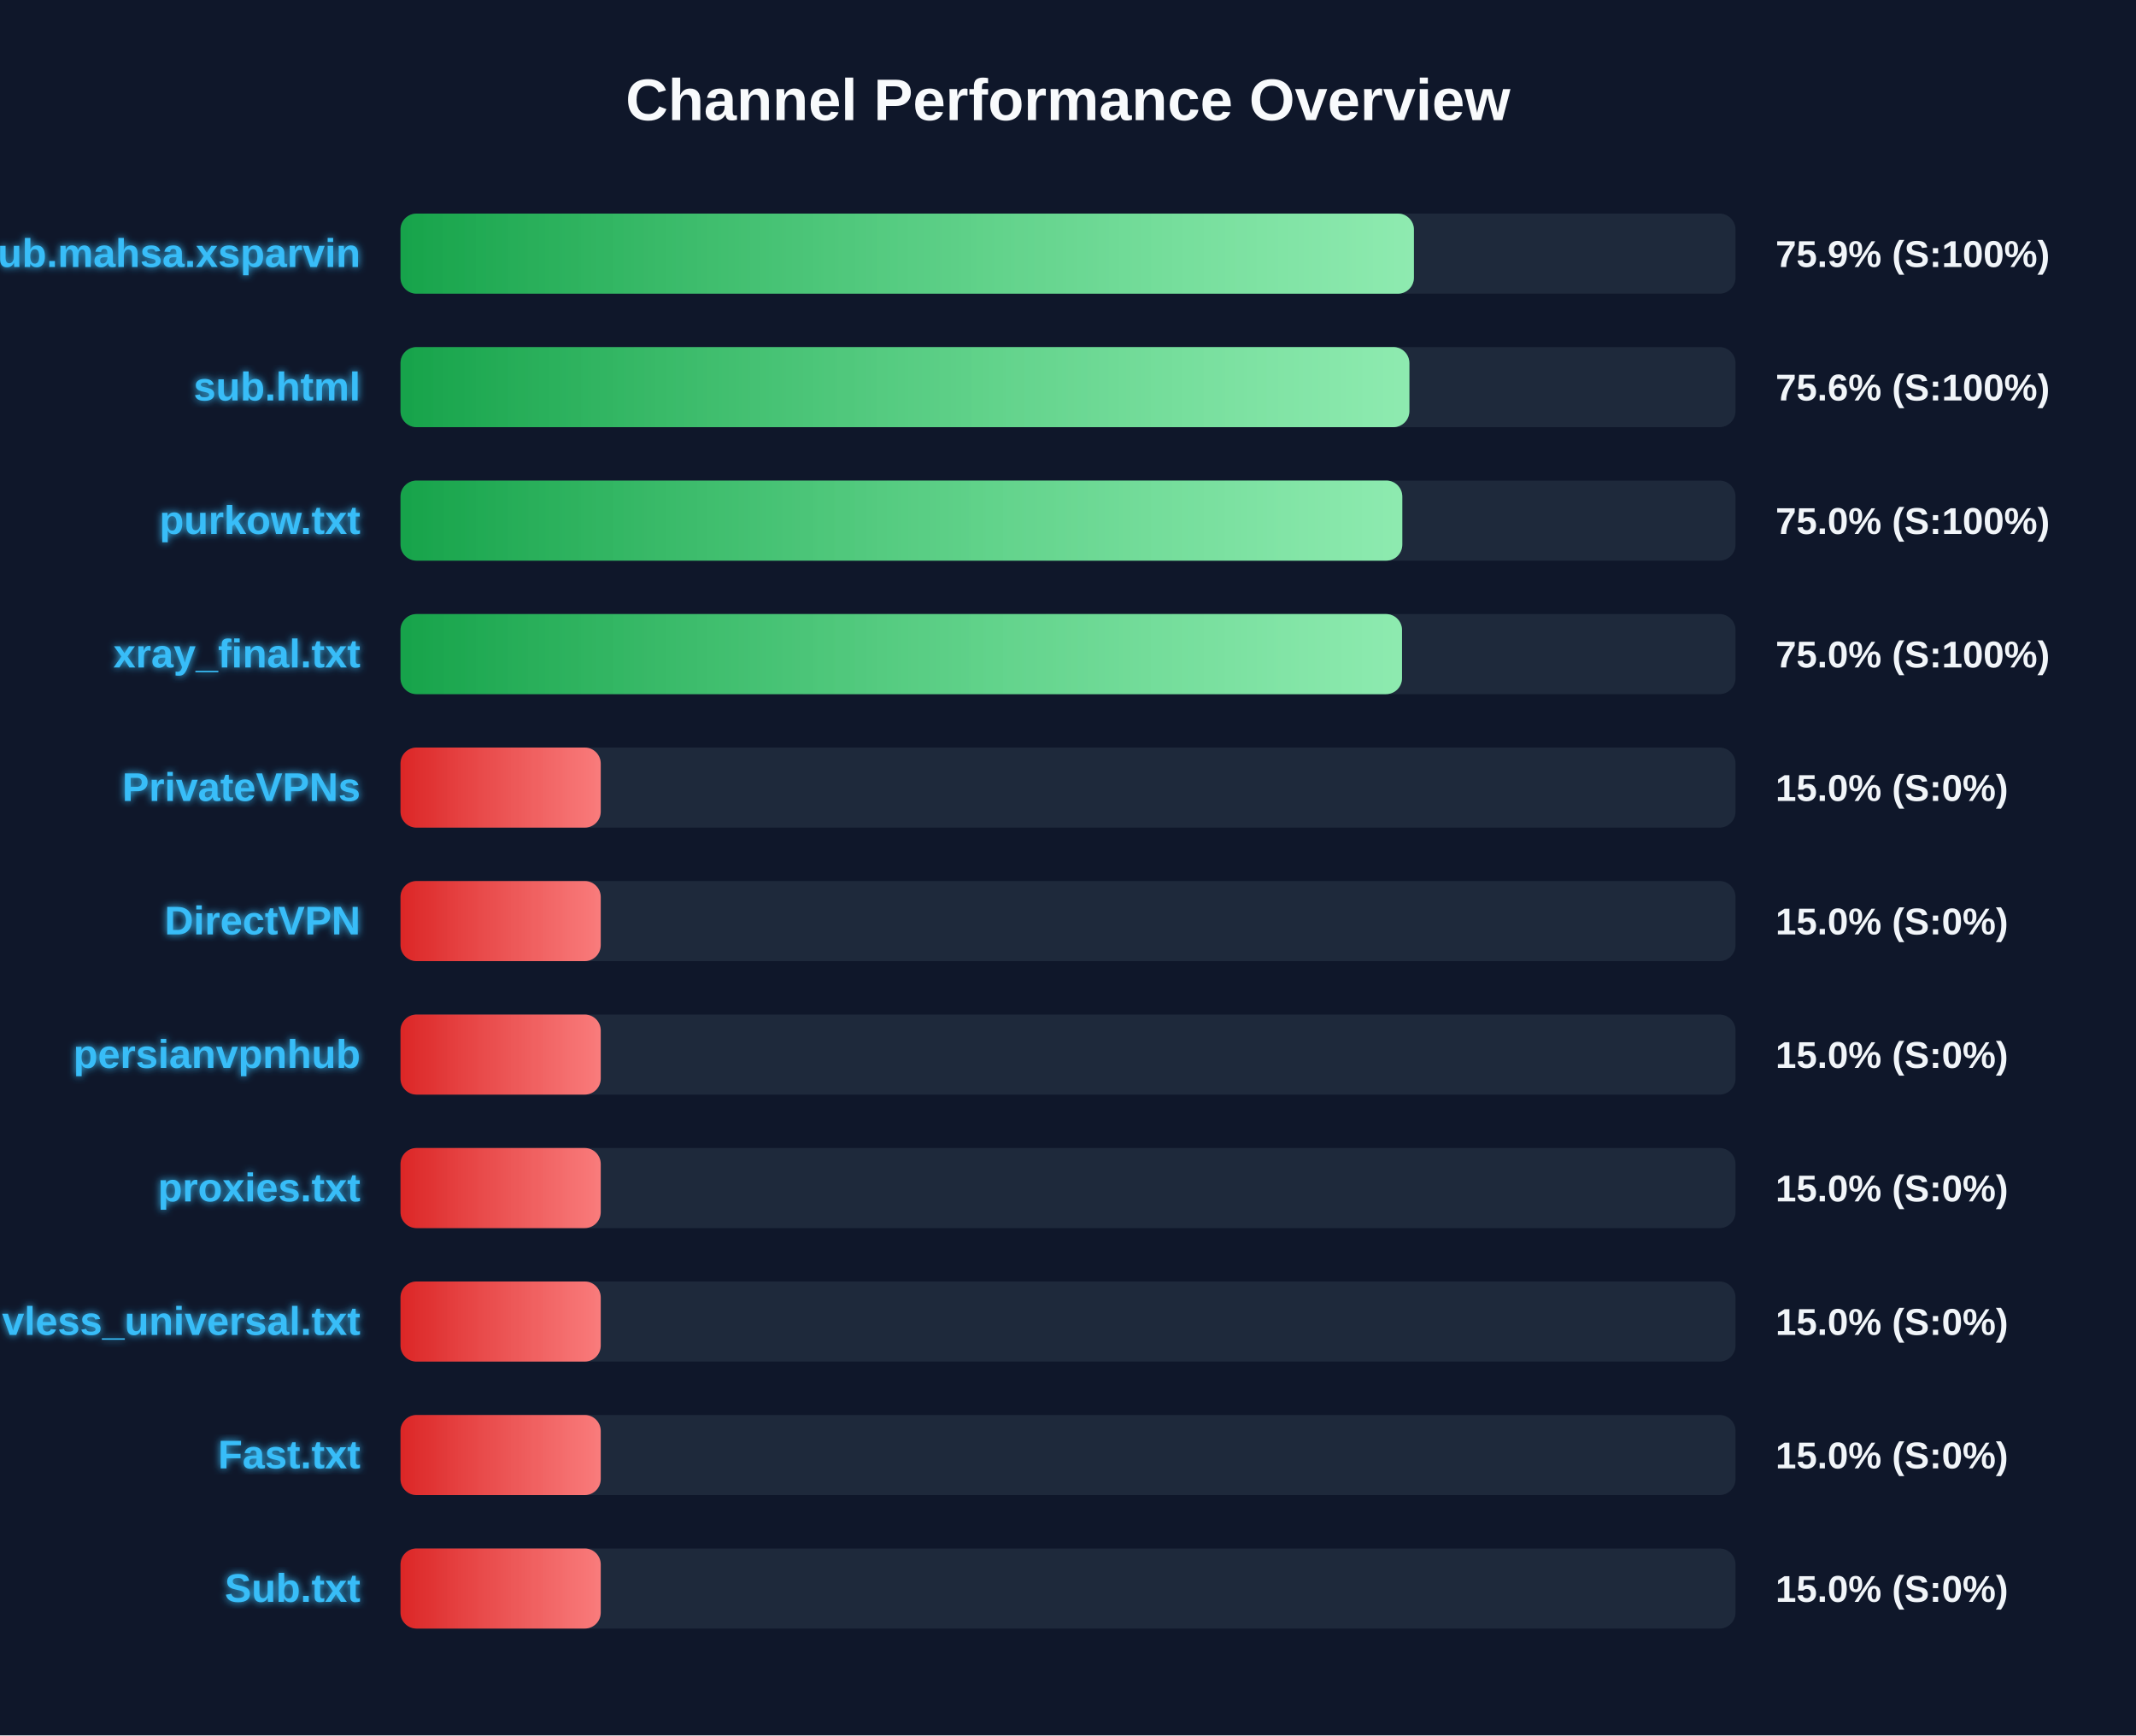
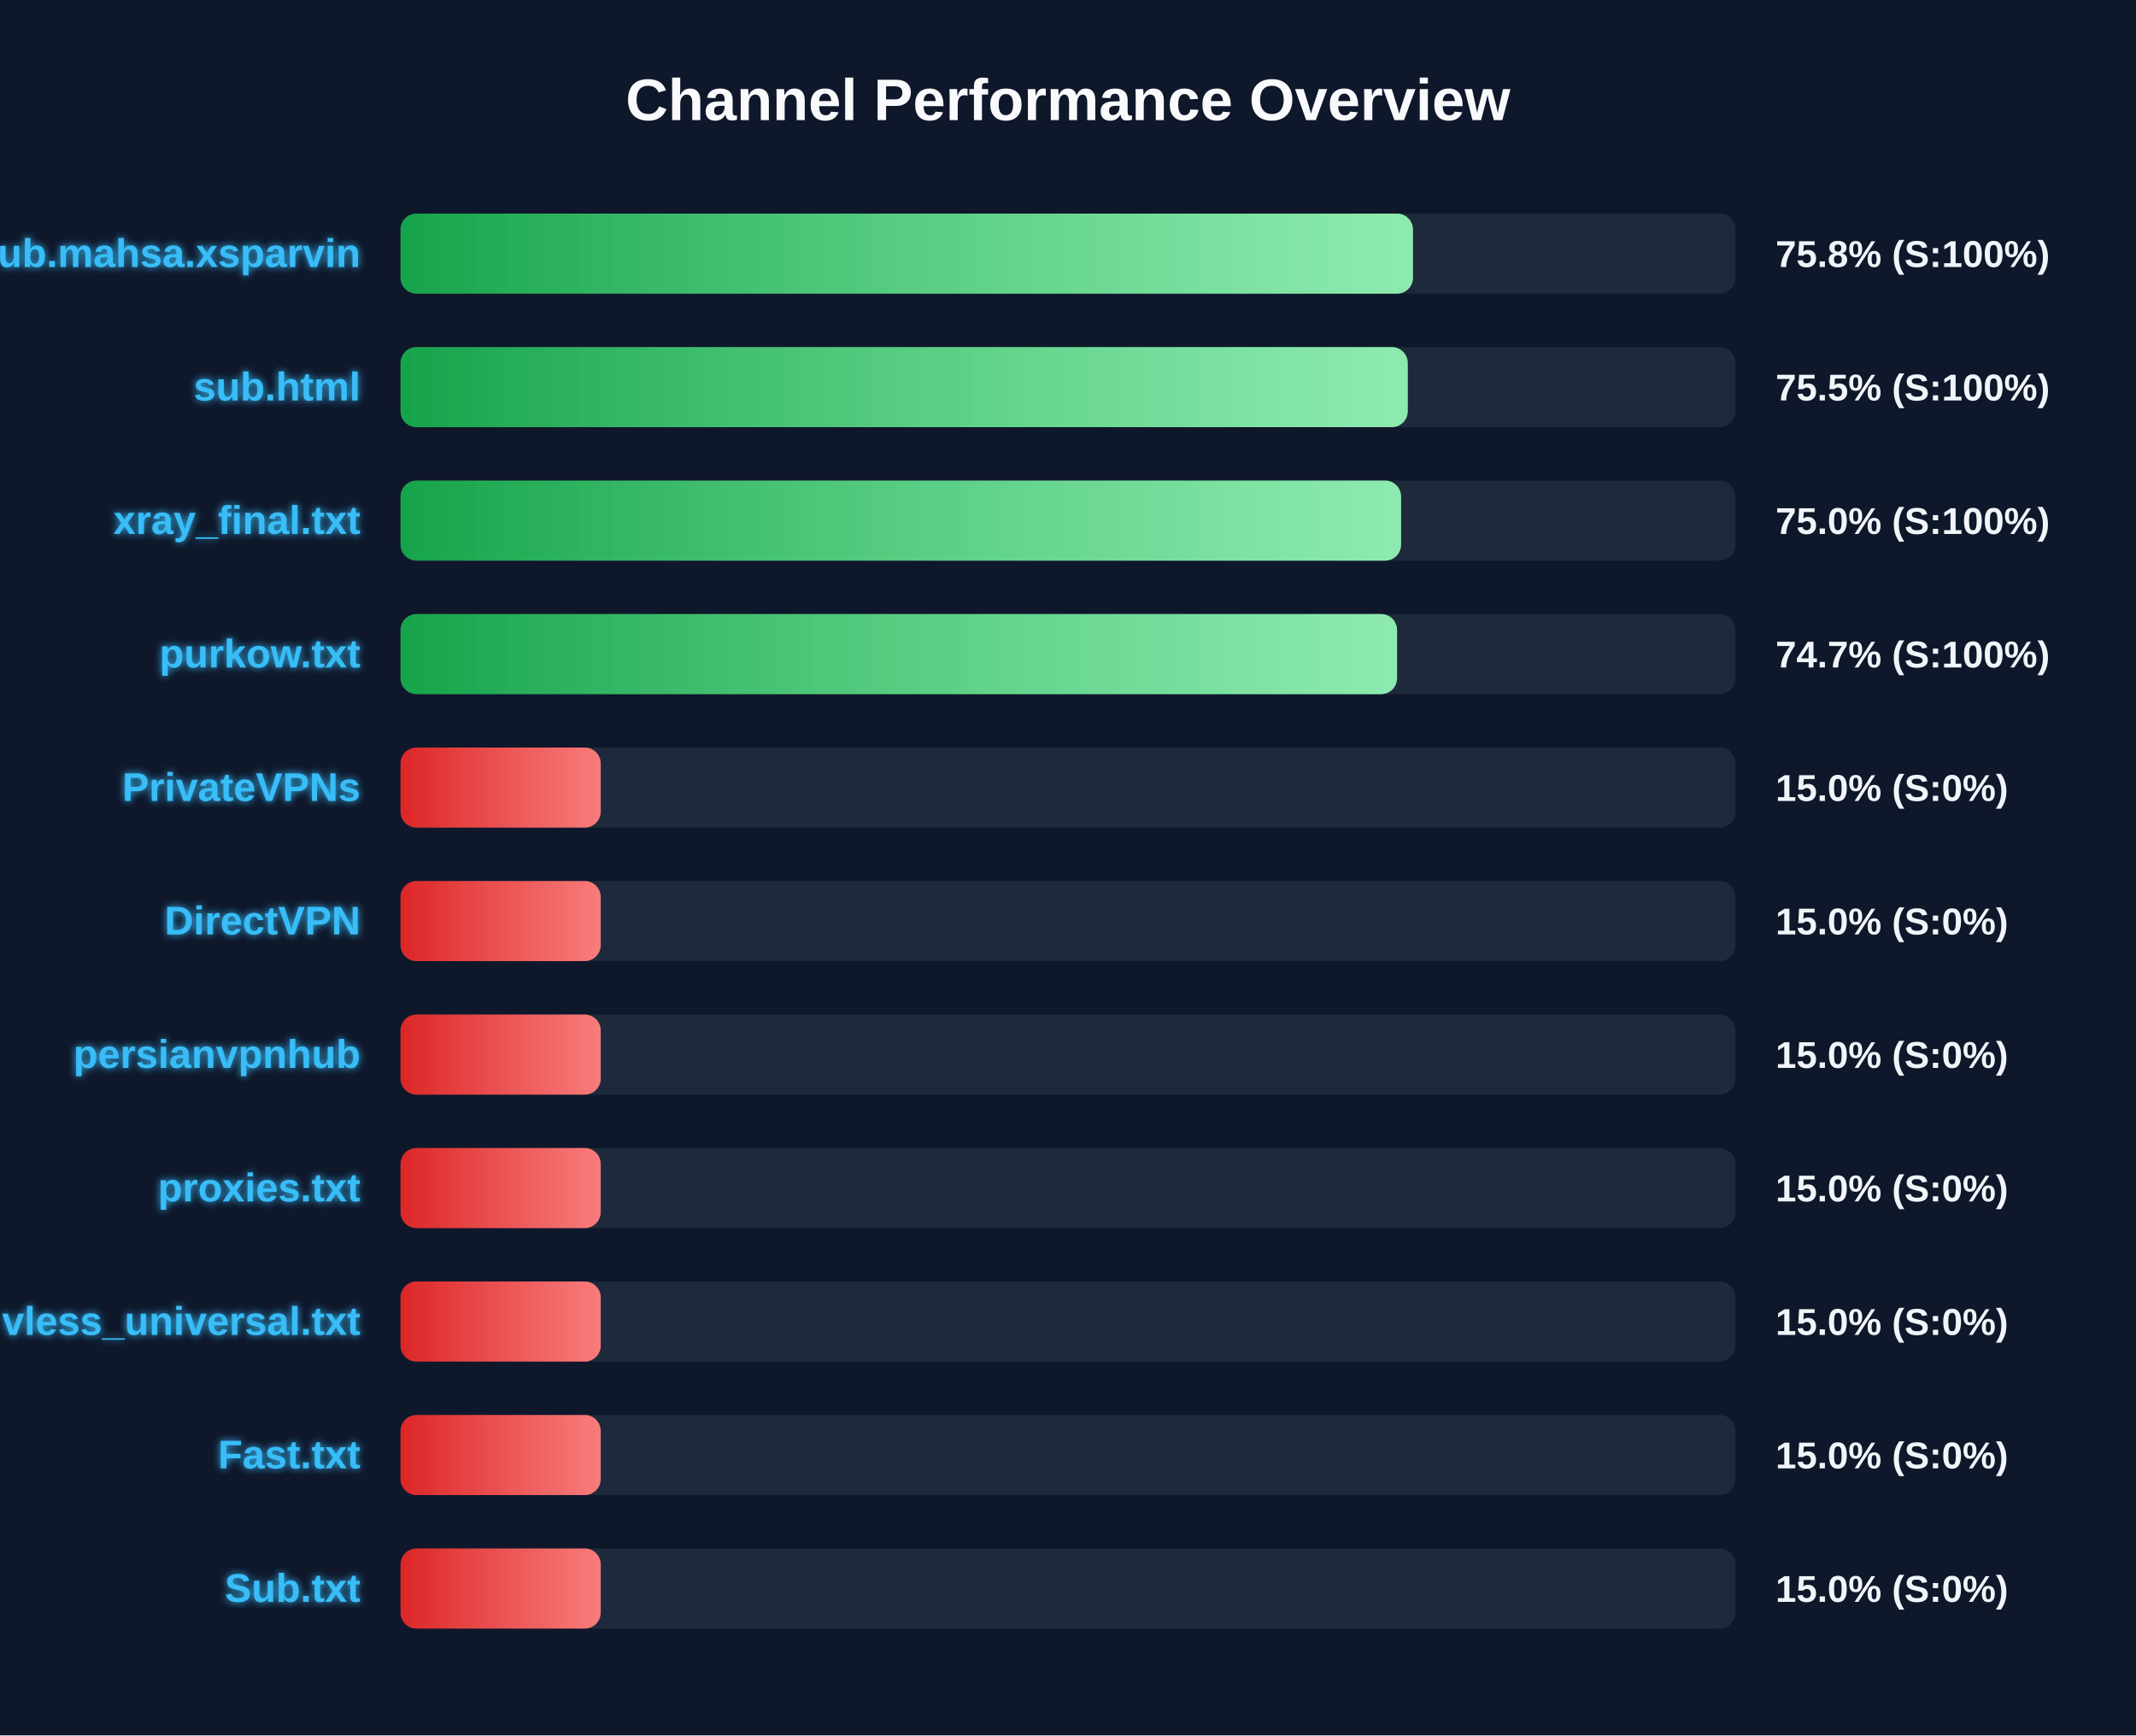
<svg xmlns="http://www.w3.org/2000/svg" width="800" height="650" version="1.1">
  <defs>
    <linearGradient id="grad-green" x1="0%" y1="0%" x2="100%" y2="0%">
      <stop offset="0%" stop-color="#16a34a" />
      <stop offset="100%" stop-color="#4ade80" />
    </linearGradient>
    <linearGradient id="grad-yellow" x1="0%" y1="0%" x2="100%" y2="0%">
      <stop offset="0%" stop-color="#ca8a04" />
      <stop offset="100%" stop-color="#fde047" />
    </linearGradient>
    <linearGradient id="grad-red" x1="0%" y1="0%" x2="100%" y2="0%">
      <stop offset="0%" stop-color="#dc2626" />
      <stop offset="100%" stop-color="#f87171" />
    </linearGradient>
    <linearGradient id="shimmer" x1="0%" y1="0%" x2="100%" y2="0%">
      <stop offset="0%" stop-color="rgba(255,255,255,0)" />
      <stop offset="50%" stop-color="rgba(255,255,255,0.4)" />
      <stop offset="100%" stop-color="rgba(255,255,255,0)" />
    </linearGradient>
    <filter id="glow" x="-20%" y="-20%" width="140%" height="140%">
      <feGaussianBlur stdDeviation="1.5" result="blur" />
      <feComposite in="SourceGraphic" in2="blur" operator="over" />
    </filter>
  </defs>
  <style>
        .bg-rect { fill: #0f172a; }
        .title { font: bold 22px 'Segoe UI', Arial, sans-serif; fill: #f8fafc; }
        .row { font: bold 15px 'Segoe UI', Arial, sans-serif; fill: #38bdf8; filter: url(#glow); }
        .score { font: bold 14px 'Segoe UI', Arial, sans-serif; fill: #f1f5f9; }
        @keyframes shimmer-anim {
            0% { transform: translateX(-100%); }
            100% { transform: translateX(200%); }
        }
        .shimmer-rect {
            animation: shimmer-anim 2.5s infinite linear;
        }
    </style>
  <rect width="100%" height="100%" class="bg-rect" />
  <text x="400" y="45" text-anchor="middle" class="title">Channel Performance Overview</text>
  <rect x="150" y="80" width="500" height="30" fill="#1e293b" rx="6" />
  <clipPath id="clip-0">
-     <rect x="150" y="80" width="379.55" height="30" rx="6" />
+     <rect x="150" y="80" width="379.2" height="30" rx="6" />
  </clipPath>
-   <rect x="150" y="80" width="379.55" height="30" fill="url(#grad-green)" rx="6" />
+   <rect x="150" y="80" width="379.2" height="30" fill="url(#grad-green)" rx="6" />
  <g clip-path="url(#clip-0)">
    <rect x="150" y="80" width="100%" height="30" fill="url(#shimmer)" class="shimmer-rect" />
  </g>
  <text x="135" y="100" text-anchor="end" class="row">Sub.mahsa.xsparvin</text>
-   <text x="665" y="100" text-anchor="start" class="score">75.9% (S:100%)</text>
+   <text x="665" y="100" text-anchor="start" class="score">75.8% (S:100%)</text>
  <rect x="150" y="130" width="500" height="30" fill="#1e293b" rx="6" />
  <clipPath id="clip-1">
-     <rect x="150" y="130" width="377.85" height="30" rx="6" />
+     <rect x="150" y="130" width="377.25" height="30" rx="6" />
  </clipPath>
-   <rect x="150" y="130" width="377.85" height="30" fill="url(#grad-green)" rx="6" />
+   <rect x="150" y="130" width="377.25" height="30" fill="url(#grad-green)" rx="6" />
  <g clip-path="url(#clip-1)">
    <rect x="150" y="130" width="100%" height="30" fill="url(#shimmer)" class="shimmer-rect" />
  </g>
  <text x="135" y="150" text-anchor="end" class="row">sub.html</text>
-   <text x="665" y="150" text-anchor="start" class="score">75.6% (S:100%)</text>
+   <text x="665" y="150" text-anchor="start" class="score">75.5% (S:100%)</text>
  <rect x="150" y="180" width="500" height="30" fill="#1e293b" rx="6" />
  <clipPath id="clip-2">
-     <rect x="150" y="180" width="375.2" height="30" rx="6" />
+     <rect x="150" y="180" width="374.75" height="30" rx="6" />
  </clipPath>
-   <rect x="150" y="180" width="375.2" height="30" fill="url(#grad-green)" rx="6" />
+   <rect x="150" y="180" width="374.75" height="30" fill="url(#grad-green)" rx="6" />
  <g clip-path="url(#clip-2)">
    <rect x="150" y="180" width="100%" height="30" fill="url(#shimmer)" class="shimmer-rect" />
  </g>
-   <text x="135" y="200" text-anchor="end" class="row">purkow.txt</text>
+   <text x="135" y="200" text-anchor="end" class="row">xray_final.txt</text>
  <text x="665" y="200" text-anchor="start" class="score">75.0% (S:100%)</text>
  <rect x="150" y="230" width="500" height="30" fill="#1e293b" rx="6" />
  <clipPath id="clip-3">
-     <rect x="150" y="230" width="375.1" height="30" rx="6" />
+     <rect x="150" y="230" width="373.25" height="30" rx="6" />
  </clipPath>
-   <rect x="150" y="230" width="375.1" height="30" fill="url(#grad-green)" rx="6" />
+   <rect x="150" y="230" width="373.25" height="30" fill="url(#grad-green)" rx="6" />
  <g clip-path="url(#clip-3)">
    <rect x="150" y="230" width="100%" height="30" fill="url(#shimmer)" class="shimmer-rect" />
  </g>
-   <text x="135" y="250" text-anchor="end" class="row">xray_final.txt</text>
-   <text x="665" y="250" text-anchor="start" class="score">75.0% (S:100%)</text>
+   <text x="135" y="250" text-anchor="end" class="row">purkow.txt</text>
+   <text x="665" y="250" text-anchor="start" class="score">74.7% (S:100%)</text>
  <rect x="150" y="280" width="500" height="30" fill="#1e293b" rx="6" />
  <clipPath id="clip-4">
    <rect x="150" y="280" width="75.0" height="30" rx="6" />
  </clipPath>
  <rect x="150" y="280" width="75.0" height="30" fill="url(#grad-red)" rx="6" />
  <g clip-path="url(#clip-4)">
    <rect x="150" y="280" width="100%" height="30" fill="url(#shimmer)" class="shimmer-rect" />
  </g>
  <text x="135" y="300" text-anchor="end" class="row">PrivateVPNs</text>
  <text x="665" y="300" text-anchor="start" class="score">15.0% (S:0%)</text>
  <rect x="150" y="330" width="500" height="30" fill="#1e293b" rx="6" />
  <clipPath id="clip-5">
    <rect x="150" y="330" width="75.0" height="30" rx="6" />
  </clipPath>
  <rect x="150" y="330" width="75.0" height="30" fill="url(#grad-red)" rx="6" />
  <g clip-path="url(#clip-5)">
    <rect x="150" y="330" width="100%" height="30" fill="url(#shimmer)" class="shimmer-rect" />
  </g>
  <text x="135" y="350" text-anchor="end" class="row">DirectVPN</text>
  <text x="665" y="350" text-anchor="start" class="score">15.0% (S:0%)</text>
  <rect x="150" y="380" width="500" height="30" fill="#1e293b" rx="6" />
  <clipPath id="clip-6">
    <rect x="150" y="380" width="75.0" height="30" rx="6" />
  </clipPath>
  <rect x="150" y="380" width="75.0" height="30" fill="url(#grad-red)" rx="6" />
  <g clip-path="url(#clip-6)">
    <rect x="150" y="380" width="100%" height="30" fill="url(#shimmer)" class="shimmer-rect" />
  </g>
  <text x="135" y="400" text-anchor="end" class="row">persianvpnhub</text>
  <text x="665" y="400" text-anchor="start" class="score">15.0% (S:0%)</text>
  <rect x="150" y="430" width="500" height="30" fill="#1e293b" rx="6" />
  <clipPath id="clip-7">
    <rect x="150" y="430" width="75.0" height="30" rx="6" />
  </clipPath>
  <rect x="150" y="430" width="75.0" height="30" fill="url(#grad-red)" rx="6" />
  <g clip-path="url(#clip-7)">
    <rect x="150" y="430" width="100%" height="30" fill="url(#shimmer)" class="shimmer-rect" />
  </g>
  <text x="135" y="450" text-anchor="end" class="row">proxies.txt</text>
  <text x="665" y="450" text-anchor="start" class="score">15.0% (S:0%)</text>
  <rect x="150" y="480" width="500" height="30" fill="#1e293b" rx="6" />
  <clipPath id="clip-8">
    <rect x="150" y="480" width="75.0" height="30" rx="6" />
  </clipPath>
  <rect x="150" y="480" width="75.0" height="30" fill="url(#grad-red)" rx="6" />
  <g clip-path="url(#clip-8)">
    <rect x="150" y="480" width="100%" height="30" fill="url(#shimmer)" class="shimmer-rect" />
  </g>
  <text x="135" y="500" text-anchor="end" class="row">vless_universal.txt</text>
  <text x="665" y="500" text-anchor="start" class="score">15.0% (S:0%)</text>
  <rect x="150" y="530" width="500" height="30" fill="#1e293b" rx="6" />
  <clipPath id="clip-9">
    <rect x="150" y="530" width="75.0" height="30" rx="6" />
  </clipPath>
  <rect x="150" y="530" width="75.0" height="30" fill="url(#grad-red)" rx="6" />
  <g clip-path="url(#clip-9)">
    <rect x="150" y="530" width="100%" height="30" fill="url(#shimmer)" class="shimmer-rect" />
  </g>
  <text x="135" y="550" text-anchor="end" class="row">Fast.txt</text>
  <text x="665" y="550" text-anchor="start" class="score">15.0% (S:0%)</text>
  <rect x="150" y="580" width="500" height="30" fill="#1e293b" rx="6" />
  <clipPath id="clip-10">
    <rect x="150" y="580" width="75.0" height="30" rx="6" />
  </clipPath>
  <rect x="150" y="580" width="75.0" height="30" fill="url(#grad-red)" rx="6" />
  <g clip-path="url(#clip-10)">
    <rect x="150" y="580" width="100%" height="30" fill="url(#shimmer)" class="shimmer-rect" />
  </g>
  <text x="135" y="600" text-anchor="end" class="row">Sub.txt</text>
  <text x="665" y="600" text-anchor="start" class="score">15.0% (S:0%)</text>
</svg>
